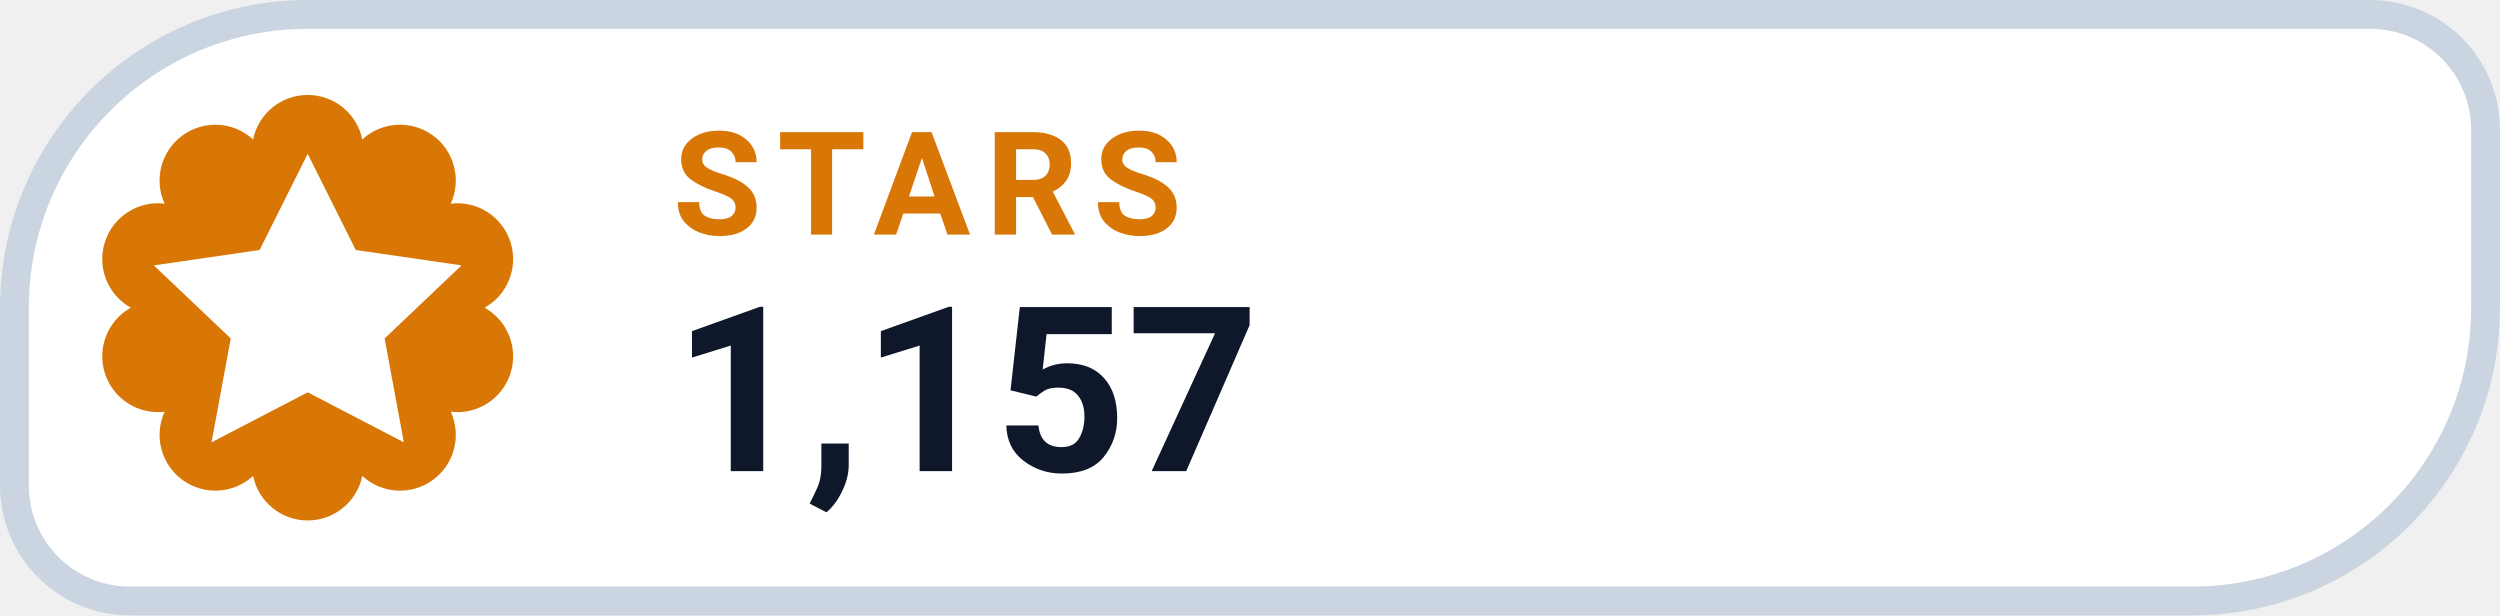
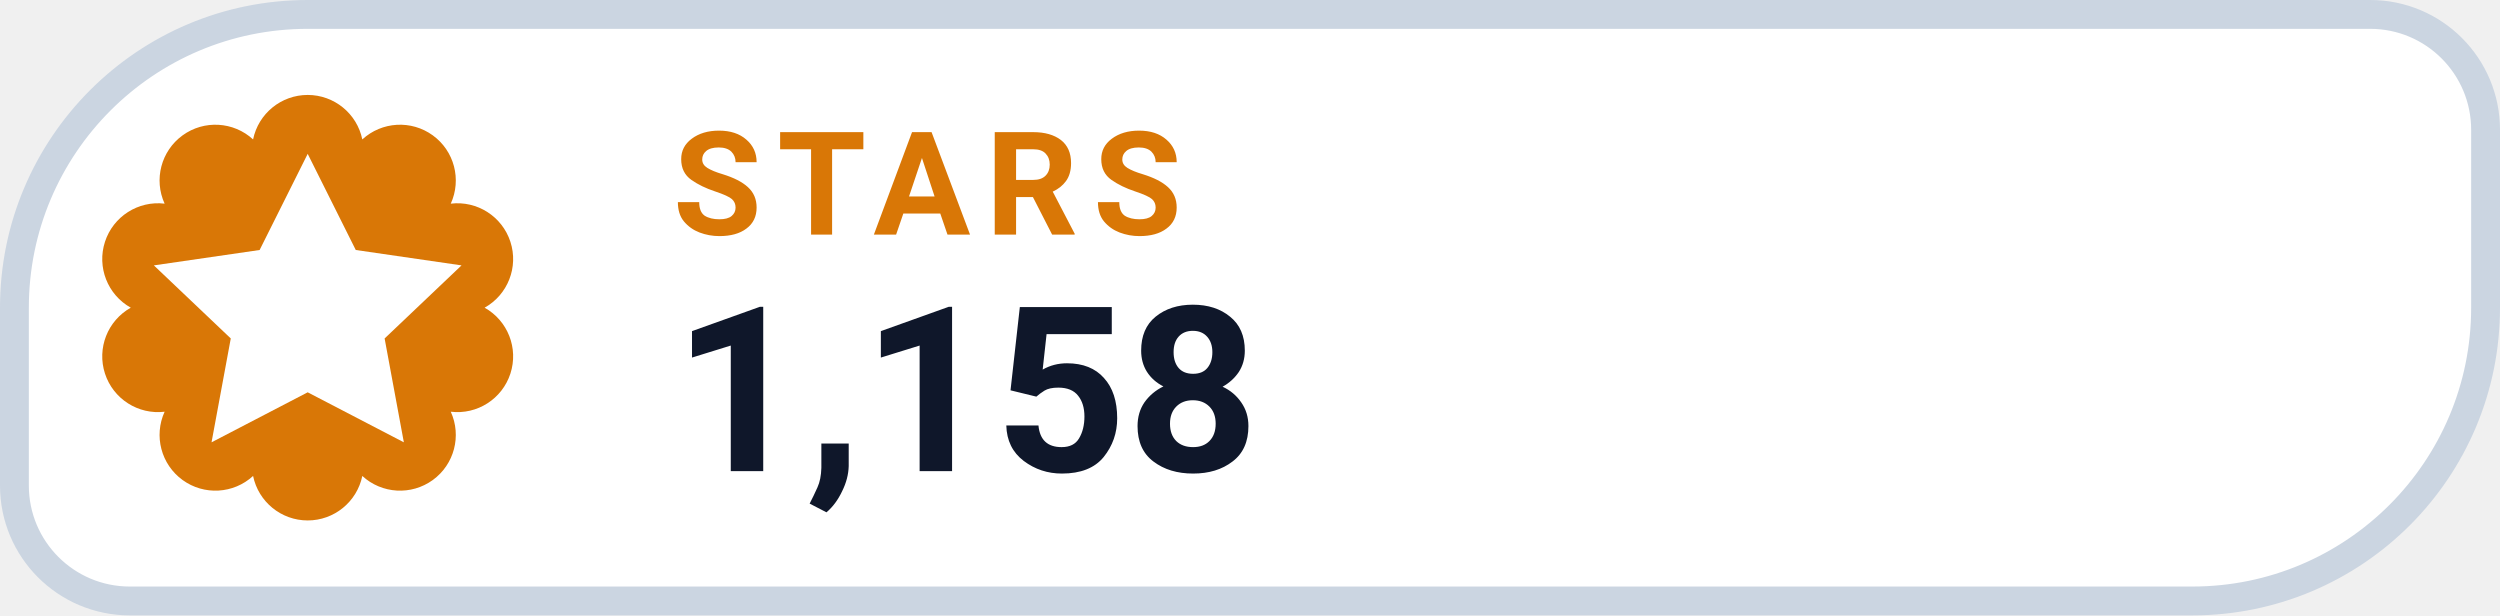
- <svg xmlns="http://www.w3.org/2000/svg" width="130" height="32" viewBox="0 0 130 32" role="img" aria-label="STARS 1,157">
+ <svg xmlns="http://www.w3.org/2000/svg" width="130" height="32" viewBox="0 0 130 32" role="img" aria-label="STARS 1,158">
  <path d="M 16.00 0.75 H 123.25 A 6.00 6.00 0 0 1 129.25 6.75 V 16.00 A 15.25 15.25 0 0 1 114.00 31.25 H 6.75 A 6.00 6.00 0 0 1 0.75 25.25 V 16.00 A 15.25 15.25 0 0 1 16.00 0.75 Z" fill="#FFFFFF" stroke="#CBD5E1" stroke-width="1.5" />
  <path d="M 13.16 7.25 A 2.90 2.90 0 0 1 18.84 7.25 A 2.90 2.90 0 0 1 23.44 10.59 A 2.90 2.90 0 0 1 25.20 16.00 A 2.90 2.90 0 0 1 23.44 21.41 A 2.90 2.90 0 0 1 18.84 24.75 A 2.90 2.90 0 0 1 13.16 24.75 A 2.90 2.90 0 0 1 8.56 21.41 A 2.90 2.90 0 0 1 6.80 16.00 A 2.90 2.90 0 0 1 8.56 10.59 A 2.90 2.90 0 0 1 13.16 7.25 Z" fill="#D97706" />
  <g transform="translate(16 16)" style="color:#FFFFFF;">
    <path d="M0 -8 l2.5 5 5.5 .8 -4 3.8 1 5.4 -5 -2.6 -5 2.6 1 -5.4 -4 -3.8 5.5 -.8 Z" fill="currentColor" />
  </g>
  <text x="35" y="12.2" fill="#D97706" font-family="-apple-system,BlinkMacSystemFont,'Segoe UI',Roboto,Helvetica,Arial,sans-serif" font-size="7.5" font-weight="700" letter-spacing=".8">STARS</text>
-   <text x="35" y="24.5" fill="#0F172A" font-family="-apple-system,BlinkMacSystemFont,'Segoe UI',Roboto,Helvetica,Arial,sans-serif" font-size="12" font-weight="750">1,157</text>
+   <text x="35" y="24.5" fill="#0F172A" font-family="-apple-system,BlinkMacSystemFont,'Segoe UI',Roboto,Helvetica,Arial,sans-serif" font-size="12" font-weight="750">1,158</text>
</svg>
